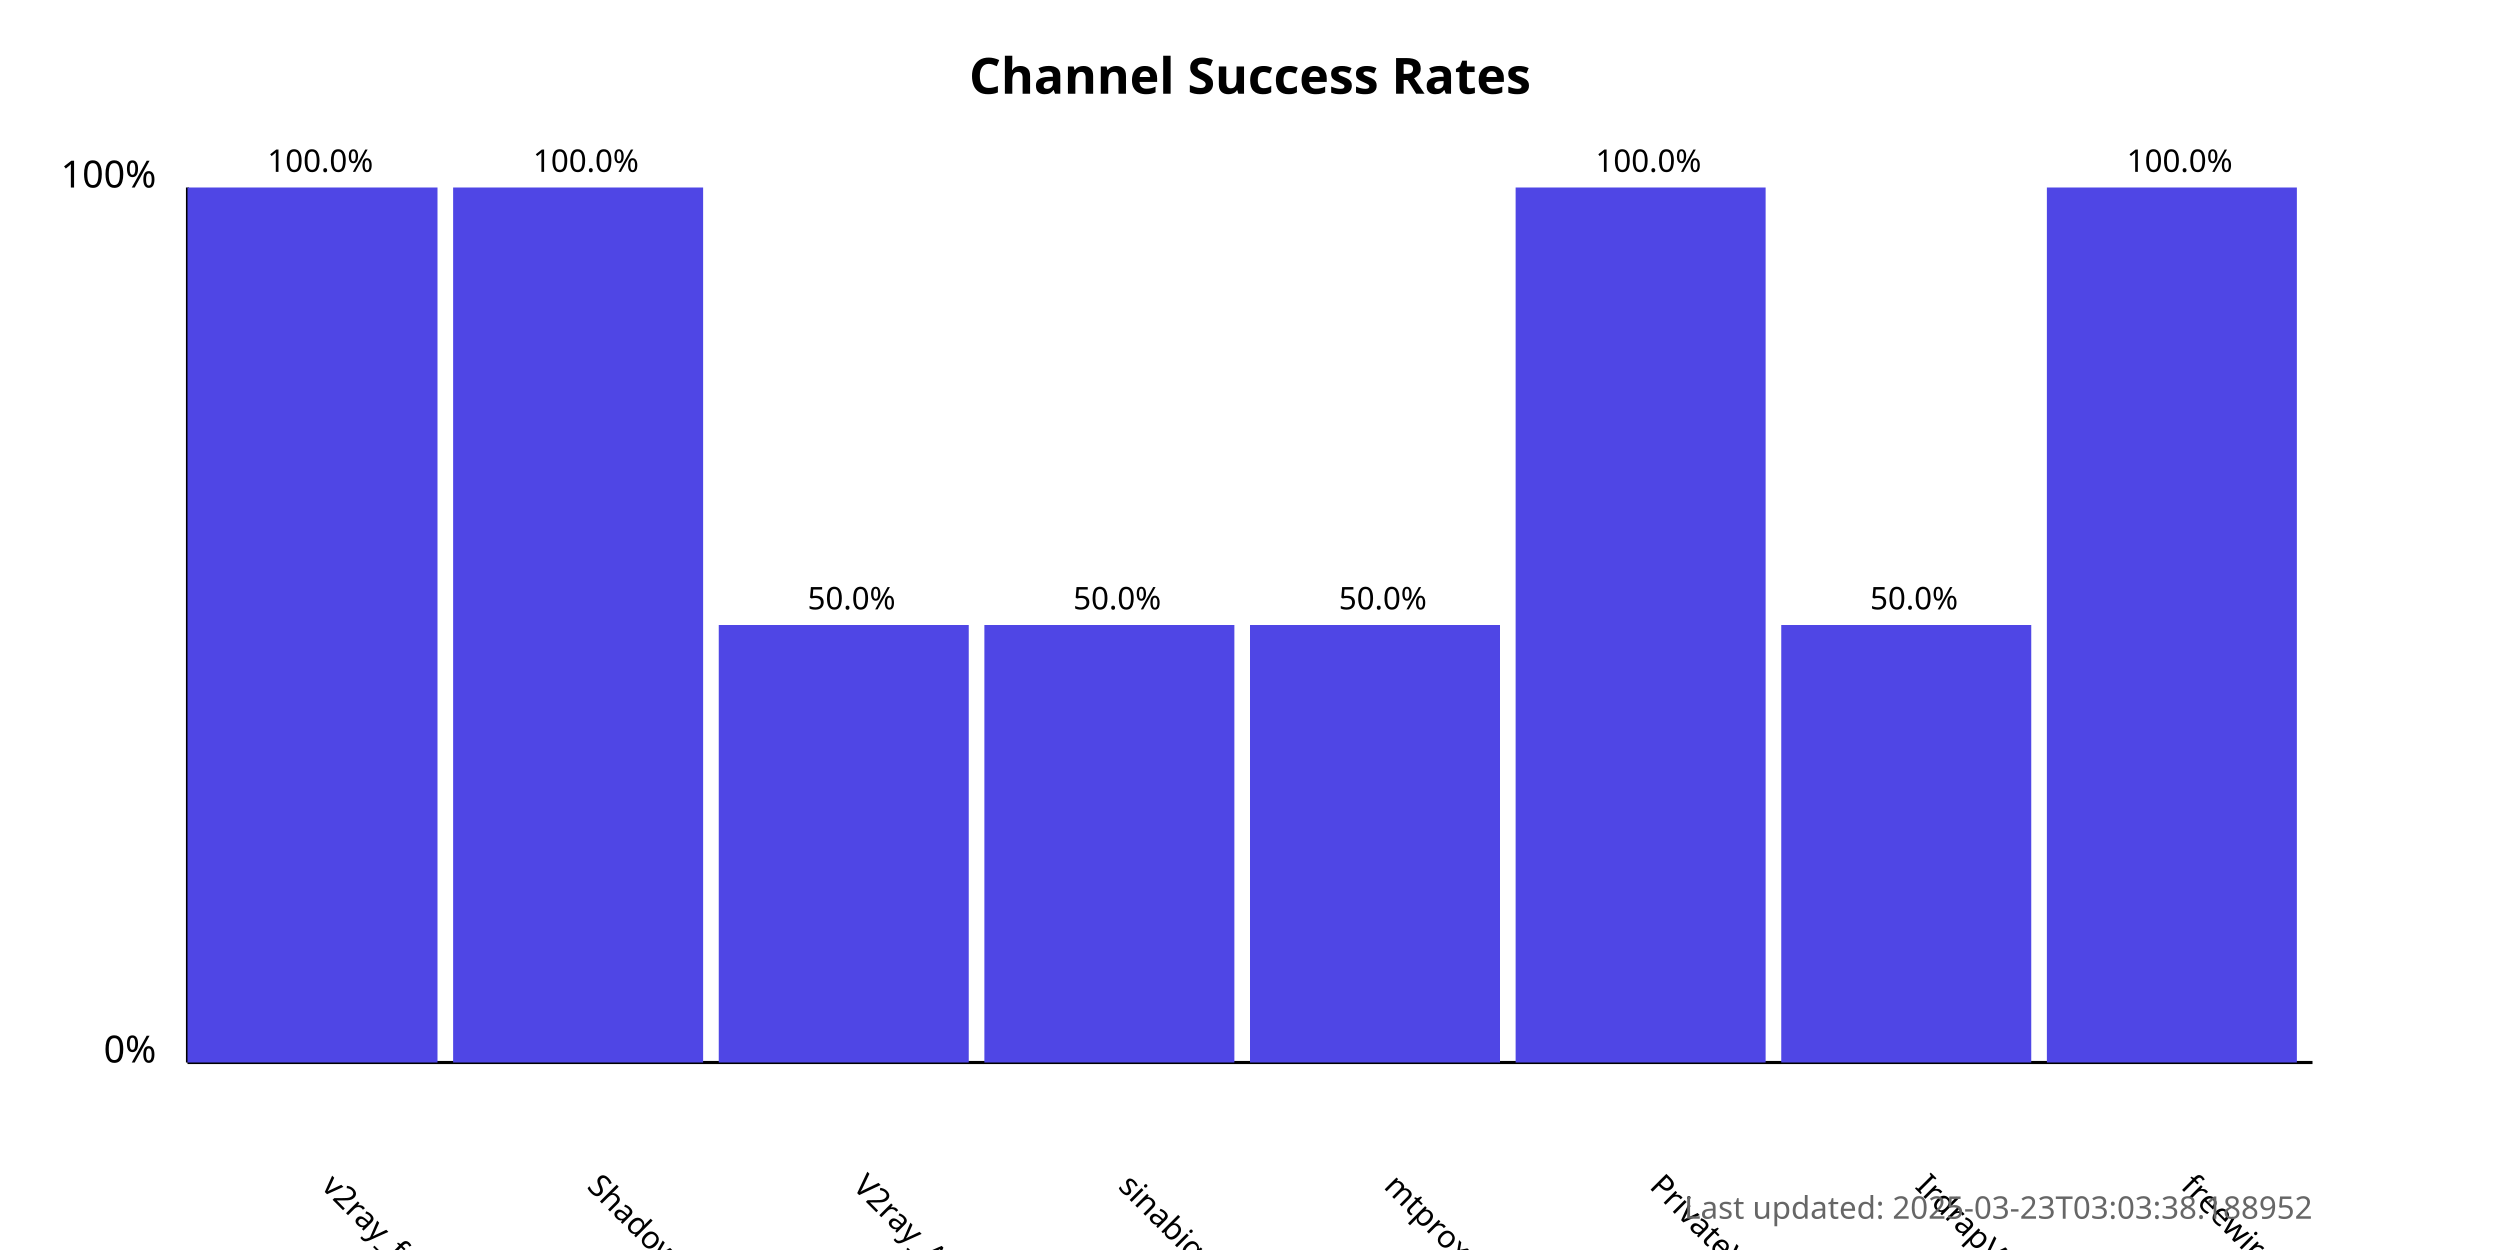
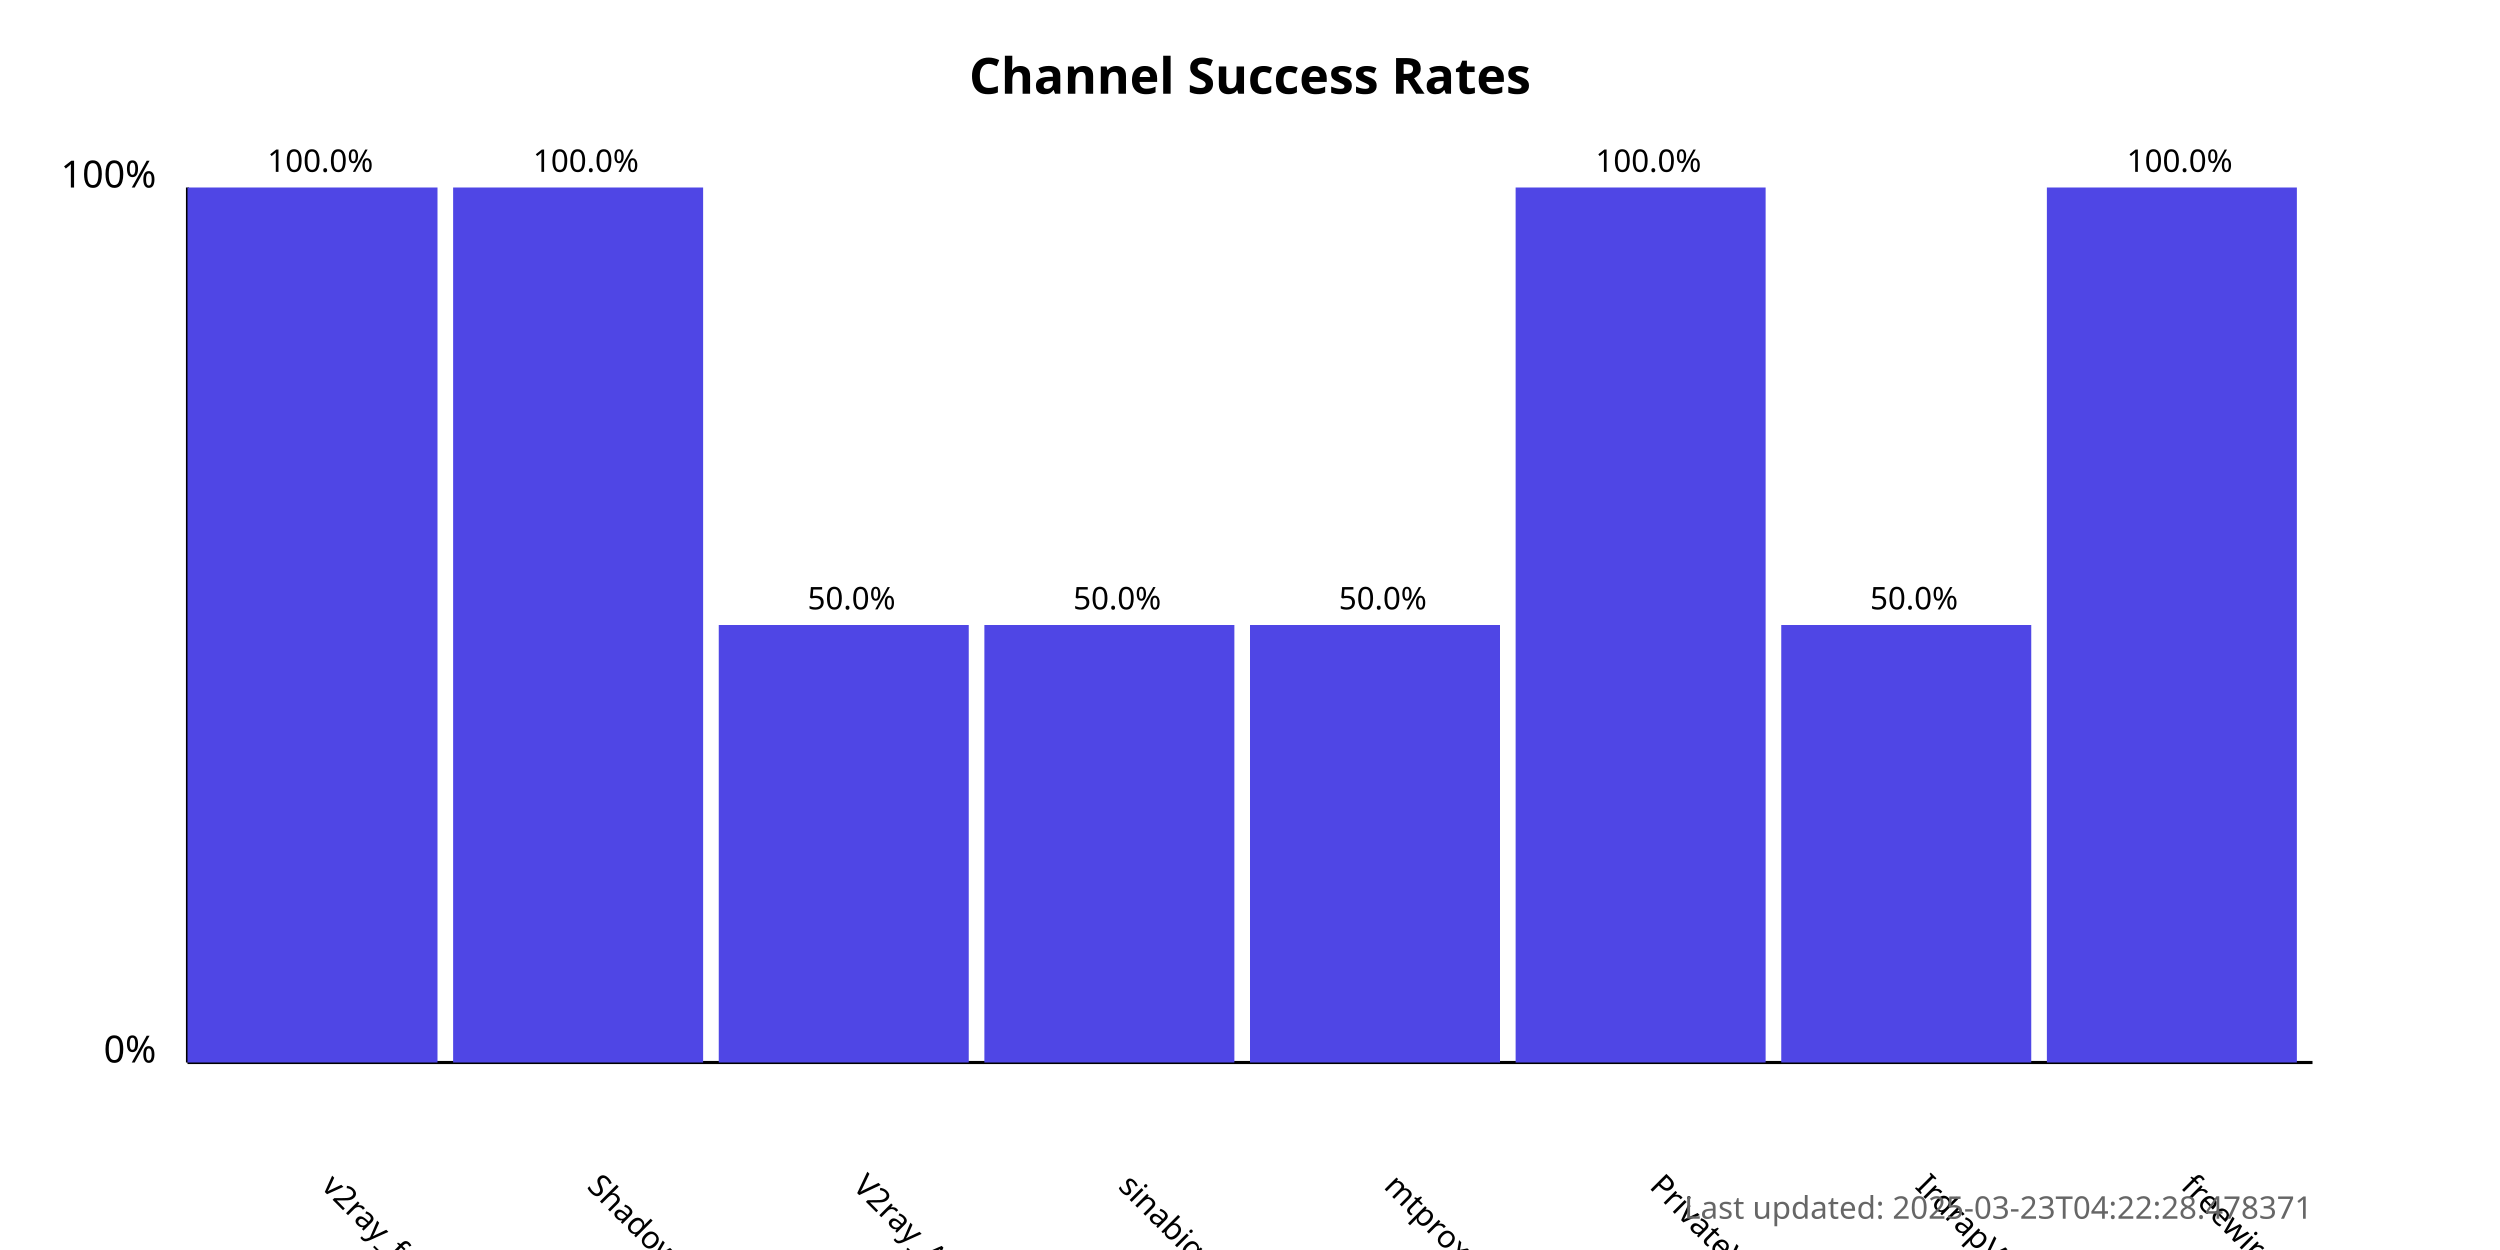
<svg xmlns="http://www.w3.org/2000/svg" width="800" height="400">
  <style>
            .chart-title { font: bold 16px sans-serif; }
            .axis-label { font: 12px sans-serif; }
            .tick-label { font: 10px sans-serif; }
            .bar { fill: #4f46e5; }
            .bar:hover { fill: #6366f1; }
            .timestamp { font: 10px sans-serif; fill: #666; }
        </style>
  <text x="400.0" y="30" text-anchor="middle" class="chart-title">
            Channel Success Rates
        </text>
  <line x1="60" y1="340" x2="60" y2="60" stroke="black" stroke-width="1" />
  <line x1="60" y1="340" x2="740" y2="340" stroke="black" stroke-width="1" />
  <text x="50" y="340" text-anchor="end" class="axis-label">0%</text>
  <text x="50" y="60" text-anchor="end" class="axis-label">100%</text>
  <g>
    <rect x="60" y="60.0" width="80.0" height="280.0" class="bar" />
    <text x="102.5" y="380" transform="rotate(45, 102.5, 380)" text-anchor="start" class="tick-label">
                v2ray_free_conf
            </text>
    <text x="102.5" y="55.0" text-anchor="middle" class="tick-label">
                100.0%
            </text>
  </g>
  <g>
    <rect x="145.0" y="60.0" width="80.0" height="280.0" class="bar" />
    <text x="187.5" y="380" transform="rotate(45, 187.5, 380)" text-anchor="start" class="tick-label">
                ShadowProxy66
            </text>
    <text x="187.5" y="55.0" text-anchor="middle" class="tick-label">
                100.0%
            </text>
  </g>
  <g>
    <rect x="230.0" y="200.0" width="80.0" height="140.0" class="bar" />
    <text x="272.5" y="380" transform="rotate(45, 272.5, 380)" text-anchor="start" class="tick-label">
                V2ray_Alpha
            </text>
    <text x="272.5" y="195.0" text-anchor="middle" class="tick-label">
                50.0%
            </text>
  </g>
  <g>
    <rect x="315.0" y="200.0" width="80.0" height="140.0" class="bar" />
    <text x="357.5" y="380" transform="rotate(45, 357.5, 380)" text-anchor="start" class="tick-label">
                sinabigo
            </text>
    <text x="357.5" y="195.0" text-anchor="middle" class="tick-label">
                50.0%
            </text>
  </g>
  <g>
    <rect x="400.0" y="200.0" width="80.0" height="140.0" class="bar" />
    <text x="442.5" y="380" transform="rotate(45, 442.5, 380)" text-anchor="start" class="tick-label">
                mtproxy_lists
            </text>
    <text x="442.5" y="195.0" text-anchor="middle" class="tick-label">
                50.0%
            </text>
  </g>
  <g>
    <rect x="485.0" y="60.0" width="80.0" height="280.0" class="bar" />
    <text x="527.5" y="380" transform="rotate(45, 527.5, 380)" text-anchor="start" class="tick-label">
                PrivateVPNs
            </text>
    <text x="527.5" y="55.0" text-anchor="middle" class="tick-label">
                100.0%
            </text>
  </g>
  <g>
    <rect x="570.0" y="200.0" width="80.0" height="140.0" class="bar" />
    <text x="612.5" y="380" transform="rotate(45, 612.5, 380)" text-anchor="start" class="tick-label">
                IrdrapVPNnews
            </text>
    <text x="612.5" y="195.0" text-anchor="middle" class="tick-label">
                50.0%
            </text>
  </g>
  <g>
    <rect x="655.0" y="60.0" width="80.0" height="280.0" class="bar" />
    <text x="697.5" y="380" transform="rotate(45, 697.5, 380)" text-anchor="start" class="tick-label">
                freewireguard
            </text>
    <text x="697.5" y="55.0" text-anchor="middle" class="tick-label">
                100.0%
            </text>
  </g>
  <text x="740" y="390" text-anchor="end" class="timestamp">
-             Last updated: 2025-03-23T03:03:38.188952
+             Last updated: 2025-03-23T04:22:28.478371
        </text>
</svg>
